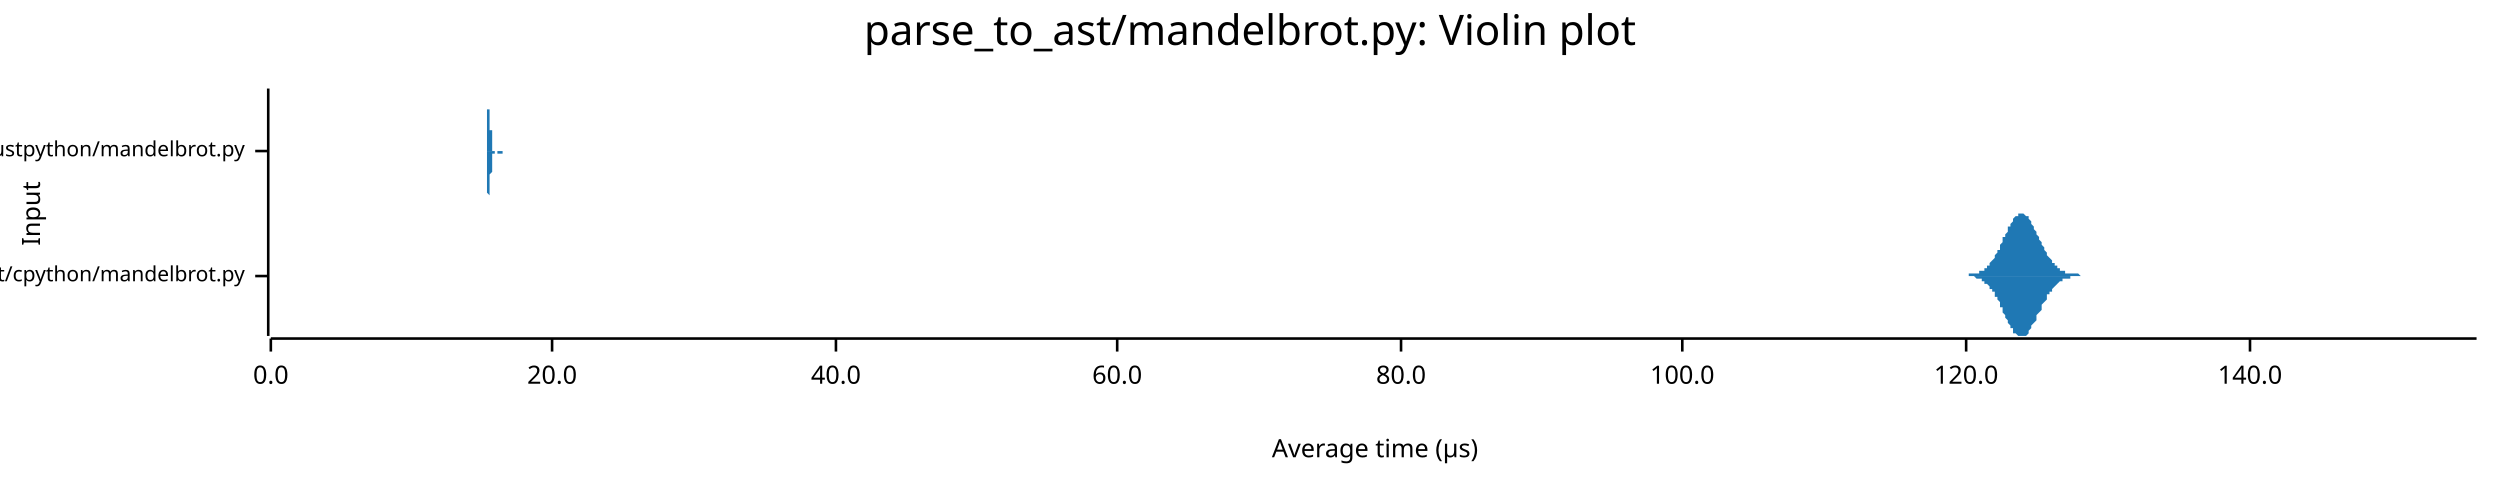
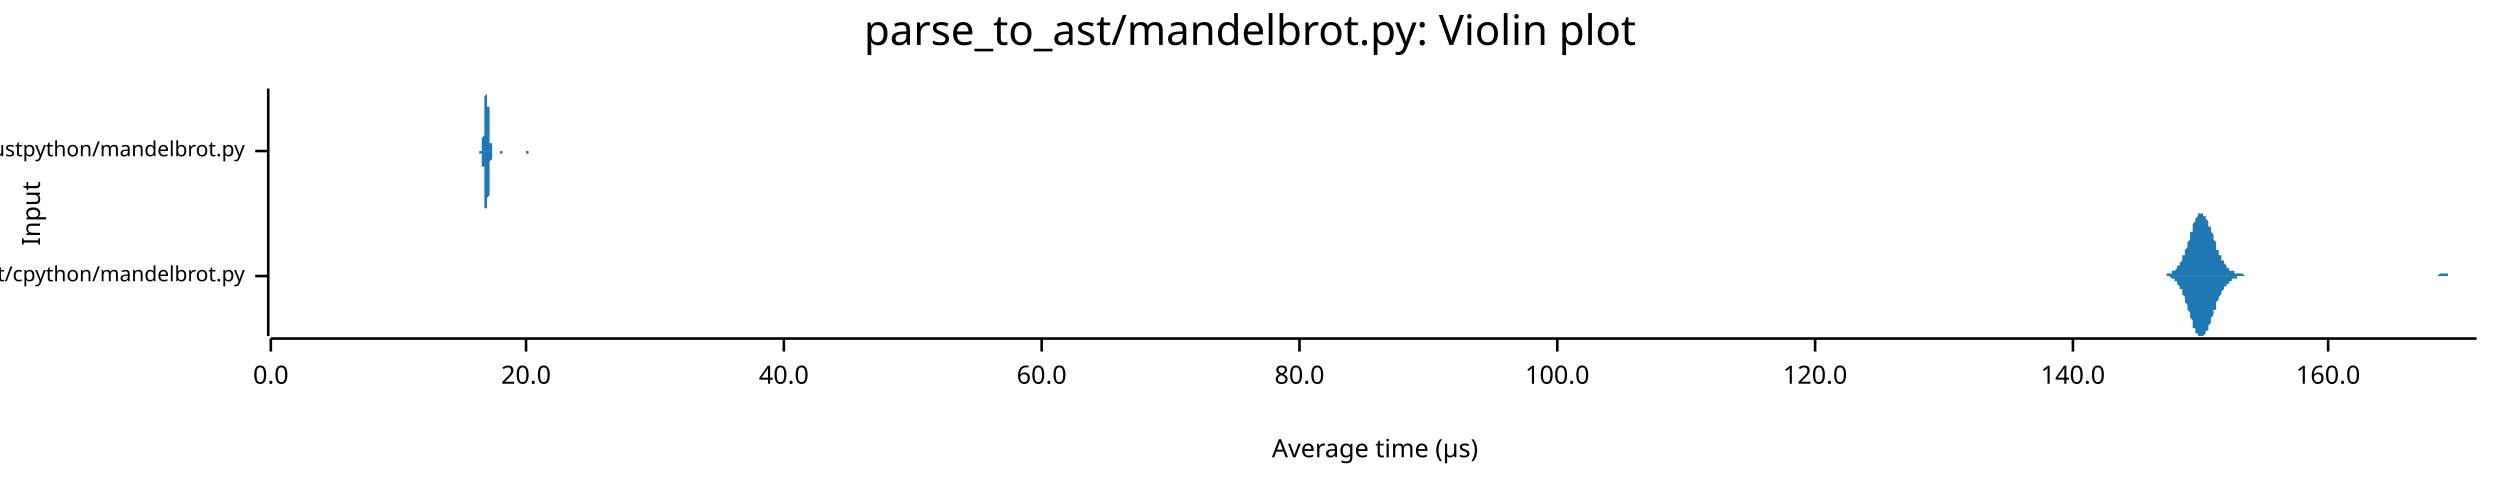
<svg xmlns="http://www.w3.org/2000/svg" width="960" height="186" viewBox="0 0 960 186">
  <text x="480" y="5" dy="0.76em" text-anchor="middle" font-family="sans-serif" font-size="16.129" opacity="1" fill="#000000">
parse_to_ast/mandelbrot.py: Violin plot
</text>
  <text x="8" y="82" dy="0.76em" text-anchor="middle" font-family="sans-serif" font-size="9.677" opacity="1" fill="#000000" transform="rotate(270, 8, 82)">
Input
</text>
  <text x="528" y="178" dy="-0.5ex" text-anchor="middle" font-family="sans-serif" font-size="9.677" opacity="1" fill="#000000">
Average time (µs)
</text>
  <polyline fill="none" opacity="1" stroke="#000000" stroke-width="1" points="103,34 103,129 " />
  <text x="94" y="106" dy="0.5ex" text-anchor="end" font-family="sans-serif" font-size="8.065" opacity="1" fill="#000000">
parse_to_ast/cpython/mandelbrot.py
</text>
  <polyline fill="none" opacity="1" stroke="#000000" stroke-width="1" points="98,106 103,106 " />
  <text x="94" y="58" dy="0.5ex" text-anchor="end" font-family="sans-serif" font-size="8.065" opacity="1" fill="#000000">
parse_to_ast/rustpython/mandelbrot.py
</text>
  <polyline fill="none" opacity="1" stroke="#000000" stroke-width="1" points="98,58 103,58 " />
  <polyline fill="none" opacity="1" stroke="#000000" stroke-width="1" points="104,130 951,130 " />
  <text x="104" y="140" dy="0.76em" text-anchor="middle" font-family="sans-serif" font-size="9.677" opacity="1" fill="#000000">
0.0
</text>
  <polyline fill="none" opacity="1" stroke="#000000" stroke-width="1" points="104,130 104,135 " />
-   <text x="212" y="140" dy="0.76em" text-anchor="middle" font-family="sans-serif" font-size="9.677" opacity="1" fill="#000000">
+   <text x="202" y="140" dy="0.76em" text-anchor="middle" font-family="sans-serif" font-size="9.677" opacity="1" fill="#000000">
20.0
</text>
-   <polyline fill="none" opacity="1" stroke="#000000" stroke-width="1" points="212,130 212,135 " />
-   <text x="321" y="140" dy="0.76em" text-anchor="middle" font-family="sans-serif" font-size="9.677" opacity="1" fill="#000000">
+   <polyline fill="none" opacity="1" stroke="#000000" stroke-width="1" points="202,130 202,135 " />
+   <text x="301" y="140" dy="0.76em" text-anchor="middle" font-family="sans-serif" font-size="9.677" opacity="1" fill="#000000">
40.0
</text>
-   <polyline fill="none" opacity="1" stroke="#000000" stroke-width="1" points="321,130 321,135 " />
-   <text x="429" y="140" dy="0.76em" text-anchor="middle" font-family="sans-serif" font-size="9.677" opacity="1" fill="#000000">
+   <polyline fill="none" opacity="1" stroke="#000000" stroke-width="1" points="301,130 301,135 " />
+   <text x="400" y="140" dy="0.76em" text-anchor="middle" font-family="sans-serif" font-size="9.677" opacity="1" fill="#000000">
60.0
</text>
-   <polyline fill="none" opacity="1" stroke="#000000" stroke-width="1" points="429,130 429,135 " />
-   <text x="538" y="140" dy="0.76em" text-anchor="middle" font-family="sans-serif" font-size="9.677" opacity="1" fill="#000000">
+   <polyline fill="none" opacity="1" stroke="#000000" stroke-width="1" points="400,130 400,135 " />
+   <text x="499" y="140" dy="0.76em" text-anchor="middle" font-family="sans-serif" font-size="9.677" opacity="1" fill="#000000">
80.0
</text>
-   <polyline fill="none" opacity="1" stroke="#000000" stroke-width="1" points="538,130 538,135 " />
-   <text x="646" y="140" dy="0.76em" text-anchor="middle" font-family="sans-serif" font-size="9.677" opacity="1" fill="#000000">
+   <polyline fill="none" opacity="1" stroke="#000000" stroke-width="1" points="499,130 499,135 " />
+   <text x="598" y="140" dy="0.76em" text-anchor="middle" font-family="sans-serif" font-size="9.677" opacity="1" fill="#000000">
100.0
</text>
-   <polyline fill="none" opacity="1" stroke="#000000" stroke-width="1" points="646,130 646,135 " />
-   <text x="755" y="140" dy="0.76em" text-anchor="middle" font-family="sans-serif" font-size="9.677" opacity="1" fill="#000000">
+   <polyline fill="none" opacity="1" stroke="#000000" stroke-width="1" points="598,130 598,135 " />
+   <text x="697" y="140" dy="0.76em" text-anchor="middle" font-family="sans-serif" font-size="9.677" opacity="1" fill="#000000">
120.0
</text>
-   <polyline fill="none" opacity="1" stroke="#000000" stroke-width="1" points="755,130 755,135 " />
-   <text x="864" y="140" dy="0.76em" text-anchor="middle" font-family="sans-serif" font-size="9.677" opacity="1" fill="#000000">
+   <polyline fill="none" opacity="1" stroke="#000000" stroke-width="1" points="697,130 697,135 " />
+   <text x="796" y="140" dy="0.76em" text-anchor="middle" font-family="sans-serif" font-size="9.677" opacity="1" fill="#000000">
140.0
</text>
-   <polyline fill="none" opacity="1" stroke="#000000" stroke-width="1" points="864,130 864,135 " />
-   <polygon opacity="1" fill="#1F78B4" points="755,106 755,106 755,106 756,106 756,105 757,105 757,105 757,105 758,105 758,105 758,105 759,105 759,105 760,105 760,104 760,104 761,104 761,104 762,104 762,103 762,103 763,103 763,102 764,102 764,101 764,101 765,100 765,100 766,99 766,98 766,98 767,97 767,96 768,96 768,95 768,94 769,93 769,92 769,91 770,91 770,90 771,89 771,88 771,87 772,87 772,86 773,85 773,85 773,84 774,83 774,83 775,83 775,82 775,82 776,82 776,82 777,82 777,82 777,82 778,83 778,83 779,83 779,84 779,84 780,85 780,86 780,86 781,87 781,88 782,89 782,90 782,90 783,91 783,92 784,93 784,94 784,94 785,95 785,96 786,97 786,97 786,98 787,99 787,99 788,100 788,100 788,101 789,101 789,102 790,102 790,102 790,103 791,103 791,103 791,104 792,104 792,104 793,104 793,104 793,105 794,105 794,105 795,105 795,105 795,105 796,105 796,105 797,105 797,105 797,105 798,105 798,105 799,106 799,106 799,106 800,106 800,106 801,106 801,106 801,106 802,106 802,106 802,106 803,106 803,106 804,106 804,106 804,106 805,106 805,106 806,106 806,106 806,106 807,106 807,106 808,106 808,106 808,106 809,106 809,106 810,106 810,106 810,106 811,106 811,106 812,106 812,106 812,106 813,106 813,106 813,106 814,106 814,106 815,106 815,106 815,106 816,106 816,106 817,106 817,106 817,106 818,106 818,106 819,106 819,106 819,106 820,106 820,106 821,106 821,106 821,106 822,106 822,106 822,106 823,106 823,106 824,106 824,106 824,106 825,106 825,106 826,106 826,106 826,106 827,106 827,106 828,106 828,106 828,106 829,106 829,106 830,106 830,106 830,106 831,106 831,106 832,106 832,106 832,106 833,106 833,106 833,106 834,106 834,106 835,106 835,106 835,106 836,106 836,106 837,106 837,106 837,106 838,106 838,106 839,106 839,106 839,106 840,106 840,106 841,106 841,106 841,106 842,106 842,106 843,106 843,106 843,106 844,106 844,106 844,106 845,106 845,106 846,106 846,106 846,106 847,106 847,106 848,106 848,106 848,106 849,106 849,106 850,106 850,106 850,106 851,106 851,106 852,106 852,106 852,106 853,106 853,106 854,106 854,106 854,106 855,106 855,106 855,106 856,106 856,106 857,106 857,106 857,106 858,106 858,106 859,106 859,106 859,106 860,106 860,106 861,106 861,106 861,106 862,106 862,106 863,106 863,106 863,106 864,106 864,106 865,106 865,106 865,106 866,106 866,106 866,106 867,106 867,106 868,106 868,106 868,106 869,106 869,106 870,106 870,106 870,106 871,106 871,106 872,106 872,106 872,106 873,106 873,106 874,106 874,106 874,106 875,106 875,106 876,106 876,106 876,106 877,106 877,106 877,106 878,106 878,106 879,106 879,106 879,106 880,106 880,106 881,106 881,106 881,106 882,106 882,106 883,106 883,106 883,106 884,106 884,106 885,106 885,106 885,106 886,106 886,106 886,106 887,106 887,106 888,106 888,106 888,106 889,106 889,106 890,106 890,106 890,106 891,106 891,106 892,106 892,106 892,106 893,106 893,106 894,106 894,106 894,106 895,106 895,106 896,106 896,106 896,106 897,106 897,106 897,106 898,106 898,106 899,106 899,106 899,106 900,106 900,106 901,106 901,106 901,106 902,106 902,106 903,106 903,106 903,106 904,106 904,106 905,106 905,106 905,106 906,106 906,106 907,106 907,106 907,106 908,106 908,106 908,106 909,106 909,106 910,106 910,106 910,106 911,106 911,106 912,106 912,106 912,106 913,106 913,106 914,106 914,106 914,106 915,106 915,106 916,106 916,106 916,106 917,106 917,106 918,106 918,106 918,106 919,106 919,106 919,106 920,106 920,106 921,106 921,106 921,106 922,106 922,106 923,106 923,106 923,106 924,106 924,106 925,106 925,106 925,106 926,106 926,106 927,106 927,106 927,106 928,106 928,106 929,106 929,106 929,106 930,106 930,106 930,106 931,106 931,106 932,106 932,106 932,106 933,106 933,106 934,106 934,106 934,106 935,106 935,106 936,106 936,106 936,106 937,106 937,106 938,106 938,106 938,106 939,106 939,106 940,106 940,106 940,106 941,106 941,106 941,106 942,106 942,106 943,106 943,106 943,106 944,106 944,106 945,106 945,106 945,106 946,106 946,106 947,106 947,106 947,106 948,106 948,106 949,106 949,106 949,106 950,106 950,106 951,106 951,106 755,106 " />
-   <polygon opacity="1" fill="#1F78B4" points="755,106 755,106 755,106 756,106 756,106 757,106 757,106 757,106 758,106 758,106 758,106 759,107 759,107 760,107 760,107 760,107 761,107 761,108 762,108 762,108 762,109 763,109 763,109 764,110 764,110 764,111 765,111 765,112 766,112 766,113 766,114 767,114 767,115 768,116 768,117 768,118 769,118 769,119 769,120 770,121 770,122 771,123 771,123 771,124 772,125 772,126 773,126 773,127 773,128 774,128 774,128 775,129 775,129 775,129 776,129 776,129 777,129 777,129 777,129 778,129 778,129 779,128 779,128 779,127 780,126 780,126 780,125 781,124 781,124 782,123 782,122 782,121 783,120 783,120 784,119 784,118 784,117 785,116 785,116 786,115 786,114 786,113 787,113 787,112 788,112 788,111 788,111 789,110 789,110 790,109 790,109 790,109 791,108 791,108 791,108 792,108 792,107 793,107 793,107 793,107 794,107 794,107 795,107 795,106 795,106 796,106 796,106 797,106 797,106 797,106 798,106 798,106 799,106 799,106 799,106 800,106 800,106 801,106 801,106 801,106 802,106 802,106 802,106 803,106 803,106 804,106 804,106 804,106 805,106 805,106 806,106 806,106 806,106 807,106 807,106 808,106 808,106 808,106 809,106 809,106 810,106 810,106 810,106 811,106 811,106 812,106 812,106 812,106 813,106 813,106 813,106 814,106 814,106 815,106 815,106 815,106 816,106 816,106 817,106 817,106 817,106 818,106 818,106 819,106 819,106 819,106 820,106 820,106 821,106 821,106 821,106 822,106 822,106 822,106 823,106 823,106 824,106 824,106 824,106 825,106 825,106 826,106 826,106 826,106 827,106 827,106 828,106 828,106 828,106 829,106 829,106 830,106 830,106 830,106 831,106 831,106 832,106 832,106 832,106 833,106 833,106 833,106 834,106 834,106 835,106 835,106 835,106 836,106 836,106 837,106 837,106 837,106 838,106 838,106 839,106 839,106 839,106 840,106 840,106 841,106 841,106 841,106 842,106 842,106 843,106 843,106 843,106 844,106 844,106 844,106 845,106 845,106 846,106 846,106 846,106 847,106 847,106 848,106 848,106 848,106 849,106 849,106 850,106 850,106 850,106 851,106 851,106 852,106 852,106 852,106 853,106 853,106 854,106 854,106 854,106 855,106 855,106 855,106 856,106 856,106 857,106 857,106 857,106 858,106 858,106 859,106 859,106 859,106 860,106 860,106 861,106 861,106 861,106 862,106 862,106 863,106 863,106 863,106 864,106 864,106 865,106 865,106 865,106 866,106 866,106 866,106 867,106 867,106 868,106 868,106 868,106 869,106 869,106 870,106 870,106 870,106 871,106 871,106 872,106 872,106 872,106 873,106 873,106 874,106 874,106 874,106 875,106 875,106 876,106 876,106 876,106 877,106 877,106 877,106 878,106 878,106 879,106 879,106 879,106 880,106 880,106 881,106 881,106 881,106 882,106 882,106 883,106 883,106 883,106 884,106 884,106 885,106 885,106 885,106 886,106 886,106 886,106 887,106 887,106 888,106 888,106 888,106 889,106 889,106 890,106 890,106 890,106 891,106 891,106 892,106 892,106 892,106 893,106 893,106 894,106 894,106 894,106 895,106 895,106 896,106 896,106 896,106 897,106 897,106 897,106 898,106 898,106 899,106 899,106 899,106 900,106 900,106 901,106 901,106 901,106 902,106 902,106 903,106 903,106 903,106 904,106 904,106 905,106 905,106 905,106 906,106 906,106 907,106 907,106 907,106 908,106 908,106 908,106 909,106 909,106 910,106 910,106 910,106 911,106 911,106 912,106 912,106 912,106 913,106 913,106 914,106 914,106 914,106 915,106 915,106 916,106 916,106 916,106 917,106 917,106 918,106 918,106 918,106 919,106 919,106 919,106 920,106 920,106 921,106 921,106 921,106 922,106 922,106 923,106 923,106 923,106 924,106 924,106 925,106 925,106 925,106 926,106 926,106 927,106 927,106 927,106 928,106 928,106 929,106 929,106 929,106 930,106 930,106 930,106 931,106 931,106 932,106 932,106 932,106 933,106 933,106 934,106 934,106 934,106 935,106 935,106 936,106 936,106 936,106 937,106 937,106 938,106 938,106 938,106 939,106 939,106 940,106 940,106 940,106 941,106 941,106 941,106 942,106 942,106 943,106 943,106 943,106 944,106 944,106 945,106 945,106 945,106 946,106 946,106 947,106 947,106 947,106 948,106 948,106 949,106 949,106 949,106 950,106 950,106 951,106 951,106 755,106 " />
-   <polygon opacity="1" fill="#1F78B4" points="186,58 186,58 186,58 187,58 187,58 187,58 187,58 187,58 187,58 187,58 187,58 187,58 187,58 187,58 187,58 187,58 187,58 187,57 187,57 187,57 187,57 187,57 187,57 187,57 187,57 187,56 187,56 187,56 187,56 187,55 187,55 187,55 187,54 187,54 187,54 187,53 187,53 187,52 187,52 187,52 187,51 187,50 187,50 187,49 187,49 187,48 187,48 187,47 187,46 187,46 187,45 187,44 187,44 187,43 187,42 188,42 188,41 188,40 188,40 188,39 188,39 188,38 188,38 188,37 188,37 188,36 188,36 188,36 188,35 188,35 188,35 188,35 188,35 188,35 188,34 188,35 188,35 188,35 188,35 188,35 188,35 188,36 188,36 188,36 188,37 188,37 188,38 188,38 188,39 188,39 188,40 188,41 188,41 188,42 188,42 188,43 188,44 188,44 188,45 188,45 188,46 188,47 188,47 188,48 188,48 188,49 188,49 188,50 189,50 189,51 189,51 189,51 189,52 189,52 189,53 189,53 189,53 189,54 189,54 189,54 189,54 189,55 189,55 189,55 189,55 189,56 189,56 189,56 189,56 189,56 189,56 189,57 189,57 189,57 189,57 189,57 189,57 189,57 189,57 189,57 189,57 189,57 189,57 189,58 189,58 189,58 189,58 189,58 189,58 189,58 189,58 189,58 189,58 189,58 189,58 189,58 189,58 189,58 189,58 189,58 189,58 190,58 190,58 190,58 190,58 190,58 190,58 190,58 190,58 190,58 190,58 190,58 190,58 190,58 190,58 190,58 190,58 190,58 190,58 190,58 190,58 190,58 190,58 190,58 190,58 190,58 190,58 190,58 190,58 190,58 190,58 190,58 190,58 190,58 190,58 190,58 190,58 190,58 190,58 190,58 190,58 190,58 190,58 190,58 190,58 190,58 190,58 190,58 190,58 190,58 190,58 190,58 190,58 191,58 191,58 191,58 191,58 191,58 191,58 191,58 191,58 191,58 191,58 191,58 191,58 191,58 191,58 191,58 191,58 191,58 191,58 191,58 191,58 191,58 191,58 191,58 191,58 191,58 191,58 191,58 191,58 191,58 191,58 191,58 191,58 191,58 191,58 191,58 191,58 191,58 191,58 191,58 191,58 191,58 191,58 191,58 191,58 191,58 191,58 191,58 191,58 191,58 191,58 191,58 191,58 191,58 192,58 192,58 192,58 192,58 192,58 192,58 192,58 192,58 192,58 192,58 192,58 192,58 192,58 192,58 192,58 192,58 192,58 192,58 192,58 192,58 192,58 192,58 192,58 192,58 192,58 192,58 192,58 192,58 192,58 192,58 192,58 192,58 192,58 192,58 192,58 192,58 192,58 192,58 192,58 192,58 192,58 192,58 192,58 192,58 192,58 192,58 192,58 192,58 192,58 192,58 192,58 192,58 192,58 193,58 193,58 193,58 193,58 193,58 193,58 193,58 193,58 193,58 193,58 193,58 193,58 193,58 193,58 193,58 193,58 193,58 193,58 193,58 193,58 193,58 193,58 193,58 193,58 193,58 193,58 193,58 193,58 193,58 193,58 193,58 193,58 193,58 193,58 193,58 193,58 193,58 193,58 193,58 193,58 193,58 193,58 193,58 193,58 193,58 193,58 193,58 193,58 193,58 193,58 193,58 193,58 194,58 194,58 194,58 194,58 194,58 194,58 194,58 194,58 194,58 194,58 194,58 194,58 194,58 194,58 194,58 194,58 194,58 194,58 194,58 194,58 194,58 194,58 194,58 194,58 194,58 194,58 194,58 194,58 194,58 194,58 194,58 194,58 194,58 194,58 194,58 194,58 194,58 194,58 194,58 194,58 194,58 194,58 194,58 194,58 194,58 194,58 194,58 194,58 194,58 194,58 194,58 194,58 194,58 195,58 195,58 195,58 195,58 195,58 195,58 195,58 195,58 195,58 195,58 195,58 195,58 195,58 195,58 195,58 195,58 195,58 195,58 195,58 195,58 195,58 195,58 195,58 195,58 195,58 195,58 195,58 195,58 195,58 195,58 195,58 195,58 195,58 195,58 195,58 195,58 195,58 195,58 195,58 195,58 195,58 195,58 195,58 195,58 195,58 195,58 195,58 195,58 195,58 195,58 195,58 195,58 195,58 196,58 196,58 196,58 196,58 196,58 196,58 196,58 196,58 196,58 196,58 196,58 196,58 196,58 196,58 196,58 196,58 196,58 196,58 196,58 196,58 196,58 196,58 196,58 196,58 186,58 " />
-   <polygon opacity="1" fill="#1F78B4" points="186,58 186,58 186,58 187,58 187,58 187,58 187,58 187,58 187,58 187,59 187,59 187,59 187,59 187,59 187,59 187,59 187,59 187,59 187,59 187,59 187,59 187,59 187,60 187,60 187,60 187,60 187,60 187,61 187,61 187,61 187,61 187,62 187,62 187,62 187,63 187,63 187,64 187,64 187,64 187,65 187,65 187,66 187,67 187,67 187,68 187,68 187,69 187,70 187,70 187,71 187,72 187,72 187,73 187,74 187,74 188,75 188,75 188,76 188,77 188,77 188,78 188,78 188,79 188,79 188,80 188,80 188,81 188,81 188,81 188,82 188,82 188,82 188,82 188,82 188,82 188,82 188,82 188,82 188,82 188,81 188,81 188,81 188,80 188,80 188,80 188,79 188,79 188,78 188,78 188,77 188,77 188,76 188,75 188,75 188,74 188,74 188,73 188,72 188,72 188,71 188,71 188,70 188,69 188,69 188,68 188,68 188,67 188,67 189,66 189,66 189,65 189,65 189,65 189,64 189,64 189,64 189,63 189,63 189,63 189,62 189,62 189,62 189,62 189,61 189,61 189,61 189,61 189,61 189,60 189,60 189,60 189,60 189,60 189,60 189,60 189,60 189,59 189,59 189,59 189,59 189,59 189,59 189,59 189,59 189,59 189,59 189,59 189,59 189,59 189,59 189,59 189,59 189,59 189,59 189,59 189,59 189,59 189,59 189,59 189,59 189,59 190,59 190,59 190,59 190,59 190,59 190,59 190,59 190,59 190,59 190,59 190,59 190,59 190,59 190,59 190,59 190,59 190,59 190,58 190,58 190,58 190,58 190,58 190,58 190,58 190,58 190,58 190,58 190,58 190,58 190,58 190,58 190,58 190,58 190,58 190,58 190,58 190,58 190,58 190,58 190,58 190,58 190,58 190,58 190,58 190,58 190,58 190,58 190,58 190,58 190,58 190,58 190,58 191,58 191,58 191,58 191,58 191,58 191,58 191,58 191,58 191,58 191,58 191,58 191,58 191,58 191,58 191,58 191,58 191,58 191,58 191,58 191,58 191,58 191,58 191,58 191,58 191,58 191,58 191,58 191,58 191,58 191,58 191,58 191,58 191,58 191,58 191,58 191,58 191,58 191,58 191,59 191,59 191,59 191,59 191,59 191,59 191,59 191,59 191,59 191,59 191,59 191,59 191,59 191,59 191,59 192,59 192,59 192,59 192,59 192,58 192,58 192,58 192,58 192,58 192,58 192,58 192,58 192,58 192,58 192,58 192,58 192,58 192,58 192,58 192,58 192,58 192,58 192,58 192,58 192,58 192,58 192,58 192,58 192,58 192,58 192,58 192,58 192,58 192,58 192,58 192,58 192,58 192,58 192,58 192,58 192,58 192,58 192,58 192,58 192,58 192,58 192,59 192,59 192,59 192,59 192,59 192,59 192,59 193,59 193,59 193,59 193,59 193,59 193,59 193,59 193,59 193,59 193,59 193,59 193,59 193,58 193,58 193,58 193,58 193,58 193,58 193,58 193,58 193,58 193,58 193,58 193,58 193,58 193,58 193,58 193,58 193,58 193,58 193,58 193,58 193,58 193,58 193,58 193,58 193,58 193,58 193,58 193,58 193,58 193,58 193,58 193,58 193,58 193,58 193,58 193,58 193,58 193,58 193,58 193,58 194,58 194,58 194,58 194,58 194,58 194,58 194,58 194,58 194,58 194,58 194,58 194,58 194,58 194,58 194,58 194,58 194,58 194,58 194,58 194,58 194,58 194,58 194,58 194,58 194,58 194,58 194,58 194,58 194,58 194,58 194,58 194,58 194,58 194,58 194,58 194,58 194,58 194,58 194,58 194,58 194,58 194,58 194,58 194,58 194,58 194,58 194,58 194,58 194,58 194,58 194,58 194,58 194,58 195,58 195,58 195,58 195,58 195,58 195,59 195,59 195,59 195,59 195,59 195,59 195,59 195,59 195,59 195,59 195,59 195,59 195,59 195,59 195,59 195,59 195,59 195,58 195,58 195,58 195,58 195,58 195,58 195,58 195,58 195,58 195,58 195,58 195,58 195,58 195,58 195,58 195,58 195,58 195,58 195,58 195,58 195,58 195,58 195,58 195,58 195,58 195,58 195,58 195,58 195,58 195,58 195,58 196,58 196,58 196,58 196,58 196,58 196,58 196,58 196,58 196,58 196,58 196,58 196,58 196,58 196,58 196,58 196,58 196,58 196,58 196,58 196,58 196,58 196,58 196,58 196,58 186,58 " />
+   <polyline fill="none" opacity="1" stroke="#000000" stroke-width="1" points="796,130 796,135 " />
+   <text x="894" y="140" dy="0.76em" text-anchor="middle" font-family="sans-serif" font-size="9.677" opacity="1" fill="#000000">
+ 160.0
+ </text>
+   <polyline fill="none" opacity="1" stroke="#000000" stroke-width="1" points="894,130 894,135 " />
+   <polygon opacity="1" fill="#1F78B4" points="829,106 829,106 830,106 830,106 830,106 830,106 831,106 831,106 831,106 831,106 832,106 832,106 832,105 832,105 833,105 833,105 833,105 833,105 833,105 834,105 834,105 834,105 834,104 835,104 835,104 835,104 835,104 836,103 836,103 836,103 836,102 837,102 837,102 837,101 837,101 838,100 838,100 838,99 838,98 839,98 839,97 839,96 839,96 840,95 840,94 840,93 840,93 841,92 841,91 841,90 841,89 842,89 842,88 842,87 842,87 842,86 843,85 843,85 843,84 843,84 844,83 844,83 844,83 844,82 845,82 845,82 845,82 845,82 846,82 846,82 846,82 846,83 847,83 847,83 847,84 847,84 848,85 848,85 848,86 848,87 849,87 849,88 849,89 849,89 850,90 850,91 850,92 850,92 851,93 851,94 851,94 851,95 851,96 852,96 852,97 852,97 852,98 853,98 853,99 853,99 853,100 854,100 854,101 854,101 854,101 855,102 855,102 855,102 855,103 856,103 856,103 856,103 856,104 857,104 857,104 857,104 857,104 858,104 858,104 858,105 858,105 859,105 859,105 859,105 859,105 860,105 860,105 860,105 860,105 860,105 861,105 861,105 861,105 861,105 862,106 862,106 862,106 862,106 863,106 863,106 863,106 863,106 864,106 864,106 864,106 864,106 865,106 865,106 865,106 865,106 866,106 866,106 866,106 866,106 867,106 867,106 867,106 867,106 868,106 868,106 868,106 868,106 869,106 869,106 869,106 869,106 869,106 870,106 870,106 870,106 870,106 871,106 871,106 871,106 871,106 872,106 872,106 872,106 872,106 873,106 873,106 873,106 873,106 874,106 874,106 874,106 874,106 875,106 875,106 875,106 875,106 876,106 876,106 876,106 876,106 877,106 877,106 877,106 877,106 878,106 878,106 878,106 878,106 878,106 879,106 879,106 879,106 879,106 880,106 880,106 880,106 880,106 881,106 881,106 881,106 881,106 882,106 882,106 882,106 882,106 883,106 883,106 883,106 883,106 884,106 884,106 884,106 884,106 885,106 885,106 885,106 885,106 886,106 886,106 886,106 886,106 887,106 887,106 887,106 887,106 887,106 888,106 888,106 888,106 888,106 889,106 889,106 889,106 889,106 890,106 890,106 890,106 890,106 891,106 891,106 891,106 891,106 892,106 892,106 892,106 892,106 893,106 893,106 893,106 893,106 894,106 894,106 894,106 894,106 895,106 895,106 895,106 895,106 896,106 896,106 896,106 896,106 896,106 897,106 897,106 897,106 897,106 898,106 898,106 898,106 898,106 899,106 899,106 899,106 899,106 900,106 900,106 900,106 900,106 901,106 901,106 901,106 901,106 902,106 902,106 902,106 902,106 903,106 903,106 903,106 903,106 904,106 904,106 904,106 904,106 905,106 905,106 905,106 905,106 905,106 906,106 906,106 906,106 906,106 907,106 907,106 907,106 907,106 908,106 908,106 908,106 908,106 909,106 909,106 909,106 909,106 910,106 910,106 910,106 910,106 911,106 911,106 911,106 911,106 912,106 912,106 912,106 912,106 913,106 913,106 913,106 913,106 914,106 914,106 914,106 914,106 914,106 915,106 915,106 915,106 915,106 916,106 916,106 916,106 916,106 917,106 917,106 917,106 917,106 918,106 918,106 918,106 918,106 919,106 919,106 919,106 919,106 920,106 920,106 920,106 920,106 921,106 921,106 921,106 921,106 922,106 922,106 922,106 922,106 923,106 923,106 923,106 923,106 923,106 924,106 924,106 924,106 924,106 925,106 925,106 925,106 925,106 926,106 926,106 926,106 926,106 927,106 927,106 927,106 927,106 928,106 928,106 928,106 928,106 929,106 929,106 929,106 929,106 930,106 930,106 930,106 930,106 931,106 931,106 931,106 931,106 932,106 932,106 932,106 932,106 932,106 933,106 933,106 933,106 933,106 934,106 934,106 934,106 934,106 935,106 935,106 935,106 935,106 936,106 936,106 936,106 936,106 937,105 937,105 937,105 937,105 938,105 938,105 938,105 938,105 939,105 939,105 939,105 939,105 940,105 940,105 940,105 940,106 941,106 941,106 941,106 941,106 941,106 942,106 942,106 942,106 942,106 943,106 943,106 943,106 943,106 944,106 944,106 944,106 944,106 945,106 945,106 945,106 945,106 946,106 946,106 946,106 946,106 947,106 947,106 947,106 947,106 948,106 948,106 948,106 948,106 949,106 949,106 949,106 949,106 950,106 950,106 950,106 950,106 951,106 951,106 829,106 " />
+   <polygon opacity="1" fill="#1F78B4" points="829,106 829,106 830,106 830,106 830,106 830,106 831,106 831,106 831,106 831,106 832,106 832,106 832,106 832,106 833,106 833,106 833,106 833,106 833,106 834,107 834,107 834,107 834,107 835,107 835,107 835,108 835,108 836,108 836,108 836,109 836,109 837,110 837,110 837,110 837,111 838,111 838,112 838,113 838,113 839,114 839,114 839,115 839,116 840,117 840,117 840,118 840,119 841,120 841,120 841,121 841,122 842,123 842,124 842,124 842,125 842,126 843,126 843,127 843,127 843,128 844,128 844,129 844,129 844,129 845,129 845,129 845,129 845,129 846,129 846,129 846,129 846,129 847,128 847,128 847,128 847,127 848,127 848,126 848,125 848,125 849,124 849,123 849,123 849,122 850,121 850,121 850,120 850,119 851,119 851,118 851,117 851,117 851,116 852,115 852,115 852,114 852,114 853,113 853,113 853,112 853,112 854,111 854,111 854,110 854,110 855,110 855,109 855,109 855,109 856,109 856,108 856,108 856,108 857,108 857,108 857,107 857,107 858,107 858,107 858,107 858,107 859,107 859,107 859,107 859,106 860,106 860,106 860,106 860,106 860,106 861,106 861,106 861,106 861,106 862,106 862,106 862,106 862,106 863,106 863,106 863,106 863,106 864,106 864,106 864,106 864,106 865,106 865,106 865,106 865,106 866,106 866,106 866,106 866,106 867,106 867,106 867,106 867,106 868,106 868,106 868,106 868,106 869,106 869,106 869,106 869,106 869,106 870,106 870,106 870,106 870,106 871,106 871,106 871,106 871,106 872,106 872,106 872,106 872,106 873,106 873,106 873,106 873,106 874,106 874,106 874,106 874,106 875,106 875,106 875,106 875,106 876,106 876,106 876,106 876,106 877,106 877,106 877,106 877,106 878,106 878,106 878,106 878,106 878,106 879,106 879,106 879,106 879,106 880,106 880,106 880,106 880,106 881,106 881,106 881,106 881,106 882,106 882,106 882,106 882,106 883,106 883,106 883,106 883,106 884,106 884,106 884,106 884,106 885,106 885,106 885,106 885,106 886,106 886,106 886,106 886,106 887,106 887,106 887,106 887,106 887,106 888,106 888,106 888,106 888,106 889,106 889,106 889,106 889,106 890,106 890,106 890,106 890,106 891,106 891,106 891,106 891,106 892,106 892,106 892,106 892,106 893,106 893,106 893,106 893,106 894,106 894,106 894,106 894,106 895,106 895,106 895,106 895,106 896,106 896,106 896,106 896,106 896,106 897,106 897,106 897,106 897,106 898,106 898,106 898,106 898,106 899,106 899,106 899,106 899,106 900,106 900,106 900,106 900,106 901,106 901,106 901,106 901,106 902,106 902,106 902,106 902,106 903,106 903,106 903,106 903,106 904,106 904,106 904,106 904,106 905,106 905,106 905,106 905,106 905,106 906,106 906,106 906,106 906,106 907,106 907,106 907,106 907,106 908,106 908,106 908,106 908,106 909,106 909,106 909,106 909,106 910,106 910,106 910,106 910,106 911,106 911,106 911,106 911,106 912,106 912,106 912,106 912,106 913,106 913,106 913,106 913,106 914,106 914,106 914,106 914,106 914,106 915,106 915,106 915,106 915,106 916,106 916,106 916,106 916,106 917,106 917,106 917,106 917,106 918,106 918,106 918,106 918,106 919,106 919,106 919,106 919,106 920,106 920,106 920,106 920,106 921,106 921,106 921,106 921,106 922,106 922,106 922,106 922,106 923,106 923,106 923,106 923,106 923,106 924,106 924,106 924,106 924,106 925,106 925,106 925,106 925,106 926,106 926,106 926,106 926,106 927,106 927,106 927,106 927,106 928,106 928,106 928,106 928,106 929,106 929,106 929,106 929,106 930,106 930,106 930,106 930,106 931,106 931,106 931,106 931,106 932,106 932,106 932,106 932,106 932,106 933,106 933,106 933,106 933,106 934,106 934,106 934,106 934,106 935,106 935,106 935,106 935,106 936,106 936,106 936,106 936,106 937,106 937,106 937,106 937,106 938,106 938,106 938,106 938,106 939,106 939,106 939,106 939,106 940,106 940,106 940,106 940,106 941,106 941,106 941,106 941,106 941,106 942,106 942,106 942,106 942,106 943,106 943,106 943,106 943,106 944,106 944,106 944,106 944,106 945,106 945,106 945,106 945,106 946,106 946,106 946,106 946,106 947,106 947,106 947,106 947,106 948,106 948,106 948,106 948,106 949,106 949,106 949,106 949,106 950,106 950,106 950,106 950,106 951,106 951,106 829,106 " />
+   <polygon opacity="1" fill="#1F78B4" points="184,58 184,58 184,58 184,58 184,58 184,58 184,58 184,58 184,58 185,58 185,58 185,58 185,58 185,58 185,58 185,57 185,57 185,57 185,57 185,57 185,57 185,57 185,56 185,56 185,56 185,56 185,55 185,55 185,55 185,54 185,54 185,53 185,53 185,53 186,52 186,51 186,51 186,50 186,50 186,49 186,48 186,48 186,47 186,46 186,46 186,45 186,44 186,43 186,43 186,42 186,41 186,40 186,40 186,39 186,38 186,38 186,37 186,37 187,36 187,36 187,36 187,35 187,35 187,35 187,35 187,35 187,34 187,35 187,35 187,35 187,35 187,35 187,36 187,36 187,36 187,37 187,37 187,38 187,39 187,39 187,40 187,41 188,41 188,42 188,43 188,43 188,44 188,45 188,46 188,46 188,47 188,48 188,48 188,49 188,50 188,50 188,51 188,51 188,52 188,52 188,53 188,53 188,54 188,54 188,55 188,55 189,55 189,55 189,56 189,56 189,56 189,56 189,57 189,57 189,57 189,57 189,57 189,57 189,57 189,58 189,58 189,58 189,58 189,58 189,58 189,58 189,58 189,58 189,58 189,58 190,58 190,58 190,58 190,58 190,58 190,58 190,58 190,58 190,58 190,58 190,58 190,58 190,58 190,58 190,58 190,58 190,58 190,58 190,58 190,58 190,58 190,58 190,58 190,58 191,58 191,58 191,58 191,58 191,58 191,58 191,58 191,58 191,58 191,58 191,58 191,58 191,58 191,58 191,58 191,58 191,58 191,58 191,58 191,58 191,58 191,58 191,58 191,58 191,58 192,58 192,58 192,58 192,58 192,58 192,58 192,58 192,58 192,58 192,58 192,58 192,58 192,58 192,58 192,58 192,58 192,58 192,58 192,58 192,58 192,58 192,58 192,58 192,58 193,58 193,58 193,58 193,58 193,58 193,58 193,58 193,58 193,58 193,58 193,58 193,58 193,58 193,58 193,58 193,58 193,58 193,58 193,58 193,58 193,58 193,58 193,58 193,58 194,58 194,58 194,58 194,58 194,58 194,58 194,58 194,58 194,58 194,58 194,58 194,58 194,58 194,58 194,58 194,58 194,58 194,58 194,58 194,58 194,58 194,58 194,58 194,58 195,58 195,58 195,58 195,58 195,58 195,58 195,58 195,58 195,58 195,58 195,58 195,58 195,58 195,58 195,58 195,58 195,58 195,58 195,58 195,58 195,58 195,58 195,58 195,58 196,58 196,58 196,58 196,58 196,58 196,58 196,58 196,58 196,58 196,58 196,58 196,58 196,58 196,58 196,58 196,58 196,58 196,58 196,58 196,58 196,58 196,58 196,58 196,58 196,58 197,58 197,58 197,58 197,58 197,58 197,58 197,58 197,58 197,58 197,58 197,58 197,58 197,58 197,58 197,58 197,58 197,58 197,58 197,58 197,58 197,58 197,58 197,58 197,58 198,58 198,58 198,58 198,58 198,58 198,58 198,58 198,58 198,58 198,58 198,58 198,58 198,58 198,58 198,58 198,58 198,58 198,58 198,58 198,58 198,58 198,58 198,58 198,58 199,58 199,58 199,58 199,58 199,58 199,58 199,58 199,58 199,58 199,58 199,58 199,58 199,58 199,58 199,58 199,58 199,58 199,58 199,58 199,58 199,58 199,58 199,58 199,58 200,58 200,58 200,58 200,58 200,58 200,58 200,58 200,58 200,58 200,58 200,58 200,58 200,58 200,58 200,58 200,58 200,58 200,58 200,58 200,58 200,58 200,58 200,58 200,58 201,58 201,58 201,58 201,58 201,58 201,58 201,58 201,58 201,58 201,58 201,58 201,58 201,58 201,58 201,58 201,58 201,58 201,58 201,58 201,58 201,58 201,58 201,58 201,58 202,58 202,58 202,58 202,58 202,58 202,58 202,58 202,58 202,58 202,58 202,58 202,58 202,58 202,58 202,58 202,58 202,58 202,58 202,58 202,58 202,58 202,58 202,58 202,58 202,58 203,58 203,58 203,58 203,58 203,58 203,58 203,58 203,58 203,58 203,58 203,58 203,58 203,58 203,58 203,58 203,58 203,58 203,58 203,58 203,58 203,58 203,58 203,58 203,58 204,58 204,58 204,58 204,58 204,58 204,58 204,58 204,58 204,58 204,58 204,58 204,58 204,58 204,58 204,58 204,58 204,58 204,58 204,58 204,58 204,58 204,58 204,58 204,58 205,58 205,58 205,58 205,58 205,58 205,58 205,58 205,58 184,58 " />
+   <polygon opacity="1" fill="#1F78B4" points="184,58 184,58 184,58 184,58 184,58 184,58 184,58 184,58 184,59 185,59 185,59 185,59 185,59 185,59 185,59 185,59 185,59 185,59 185,59 185,60 185,60 185,60 185,60 185,60 185,61 185,61 185,61 185,61 185,62 185,62 185,63 185,63 185,63 185,64 186,64 186,65 186,66 186,66 186,67 186,67 186,68 186,69 186,70 186,70 186,71 186,72 186,72 186,73 186,74 186,75 186,75 186,76 186,77 186,77 186,78 186,79 186,79 186,80 187,80 187,81 187,81 187,81 187,82 187,82 187,82 187,82 187,82 187,82 187,82 187,82 187,81 187,81 187,81 187,80 187,80 187,80 187,79 187,78 187,78 187,77 187,77 187,76 188,75 188,74 188,74 188,73 188,72 188,72 188,71 188,70 188,69 188,69 188,68 188,67 188,67 188,66 188,66 188,65 188,65 188,64 188,64 188,63 188,63 188,62 188,62 188,62 189,61 189,61 189,61 189,60 189,60 189,60 189,60 189,60 189,60 189,59 189,59 189,59 189,59 189,59 189,59 189,59 189,59 189,59 189,59 189,59 189,58 189,58 189,58 189,58 190,58 190,58 190,58 190,58 190,58 190,58 190,58 190,58 190,58 190,58 190,58 190,58 190,58 190,58 190,58 190,58 190,58 190,58 190,58 190,58 190,58 190,58 190,58 190,58 191,58 191,58 191,58 191,58 191,58 191,58 191,58 191,58 191,58 191,58 191,58 191,58 191,58 191,58 191,58 191,58 191,58 191,58 191,58 191,58 191,58 191,58 191,58 191,58 191,58 192,58 192,58 192,58 192,58 192,58 192,58 192,58 192,58 192,58 192,58 192,58 192,58 192,58 192,58 192,58 192,58 192,58 192,58 192,58 192,58 192,59 192,59 192,59 192,59 193,59 193,59 193,59 193,59 193,59 193,59 193,59 193,58 193,58 193,58 193,58 193,58 193,58 193,58 193,58 193,58 193,58 193,58 193,58 193,58 193,58 193,58 193,58 193,58 194,58 194,58 194,58 194,58 194,58 194,58 194,58 194,58 194,58 194,58 194,58 194,58 194,58 194,58 194,58 194,58 194,58 194,58 194,58 194,58 194,58 194,58 194,58 194,58 195,58 195,59 195,59 195,59 195,59 195,59 195,59 195,59 195,59 195,59 195,59 195,59 195,58 195,58 195,58 195,58 195,58 195,58 195,58 195,58 195,58 195,58 195,58 195,58 196,58 196,58 196,58 196,58 196,58 196,58 196,58 196,58 196,58 196,58 196,58 196,58 196,58 196,58 196,58 196,58 196,58 196,58 196,58 196,58 196,58 196,58 196,58 196,58 196,58 197,58 197,58 197,58 197,58 197,58 197,58 197,58 197,58 197,58 197,58 197,58 197,58 197,58 197,58 197,58 197,58 197,58 197,58 197,58 197,58 197,58 197,58 197,58 197,58 198,58 198,58 198,58 198,58 198,58 198,58 198,58 198,58 198,58 198,58 198,58 198,58 198,58 198,58 198,58 198,58 198,58 198,58 198,58 198,58 198,58 198,58 198,58 198,58 199,58 199,58 199,58 199,58 199,58 199,58 199,58 199,58 199,58 199,58 199,58 199,58 199,58 199,58 199,58 199,58 199,58 199,58 199,58 199,58 199,58 199,58 199,58 199,58 200,58 200,58 200,58 200,58 200,58 200,58 200,58 200,58 200,58 200,58 200,58 200,58 200,58 200,58 200,58 200,58 200,58 200,58 200,58 200,58 200,58 200,58 200,58 200,58 201,58 201,58 201,58 201,58 201,58 201,58 201,58 201,58 201,58 201,58 201,58 201,58 201,58 201,58 201,58 201,58 201,58 201,58 201,58 201,58 201,58 201,58 201,58 201,58 202,58 202,58 202,58 202,58 202,58 202,58 202,58 202,58 202,58 202,58 202,58 202,58 202,58 202,58 202,58 202,58 202,58 202,58 202,58 202,59 202,59 202,59 202,59 202,59 202,59 203,59 203,59 203,58 203,58 203,58 203,58 203,58 203,58 203,58 203,58 203,58 203,58 203,58 203,58 203,58 203,58 203,58 203,58 203,58 203,58 203,58 203,58 203,58 203,58 204,58 204,58 204,58 204,58 204,58 204,58 204,58 204,58 204,58 204,58 204,58 204,58 204,58 204,58 204,58 204,58 204,58 204,58 204,58 204,58 204,58 204,58 204,58 204,58 205,58 205,58 205,58 205,58 205,58 205,58 205,58 205,58 184,58 " />
</svg>
